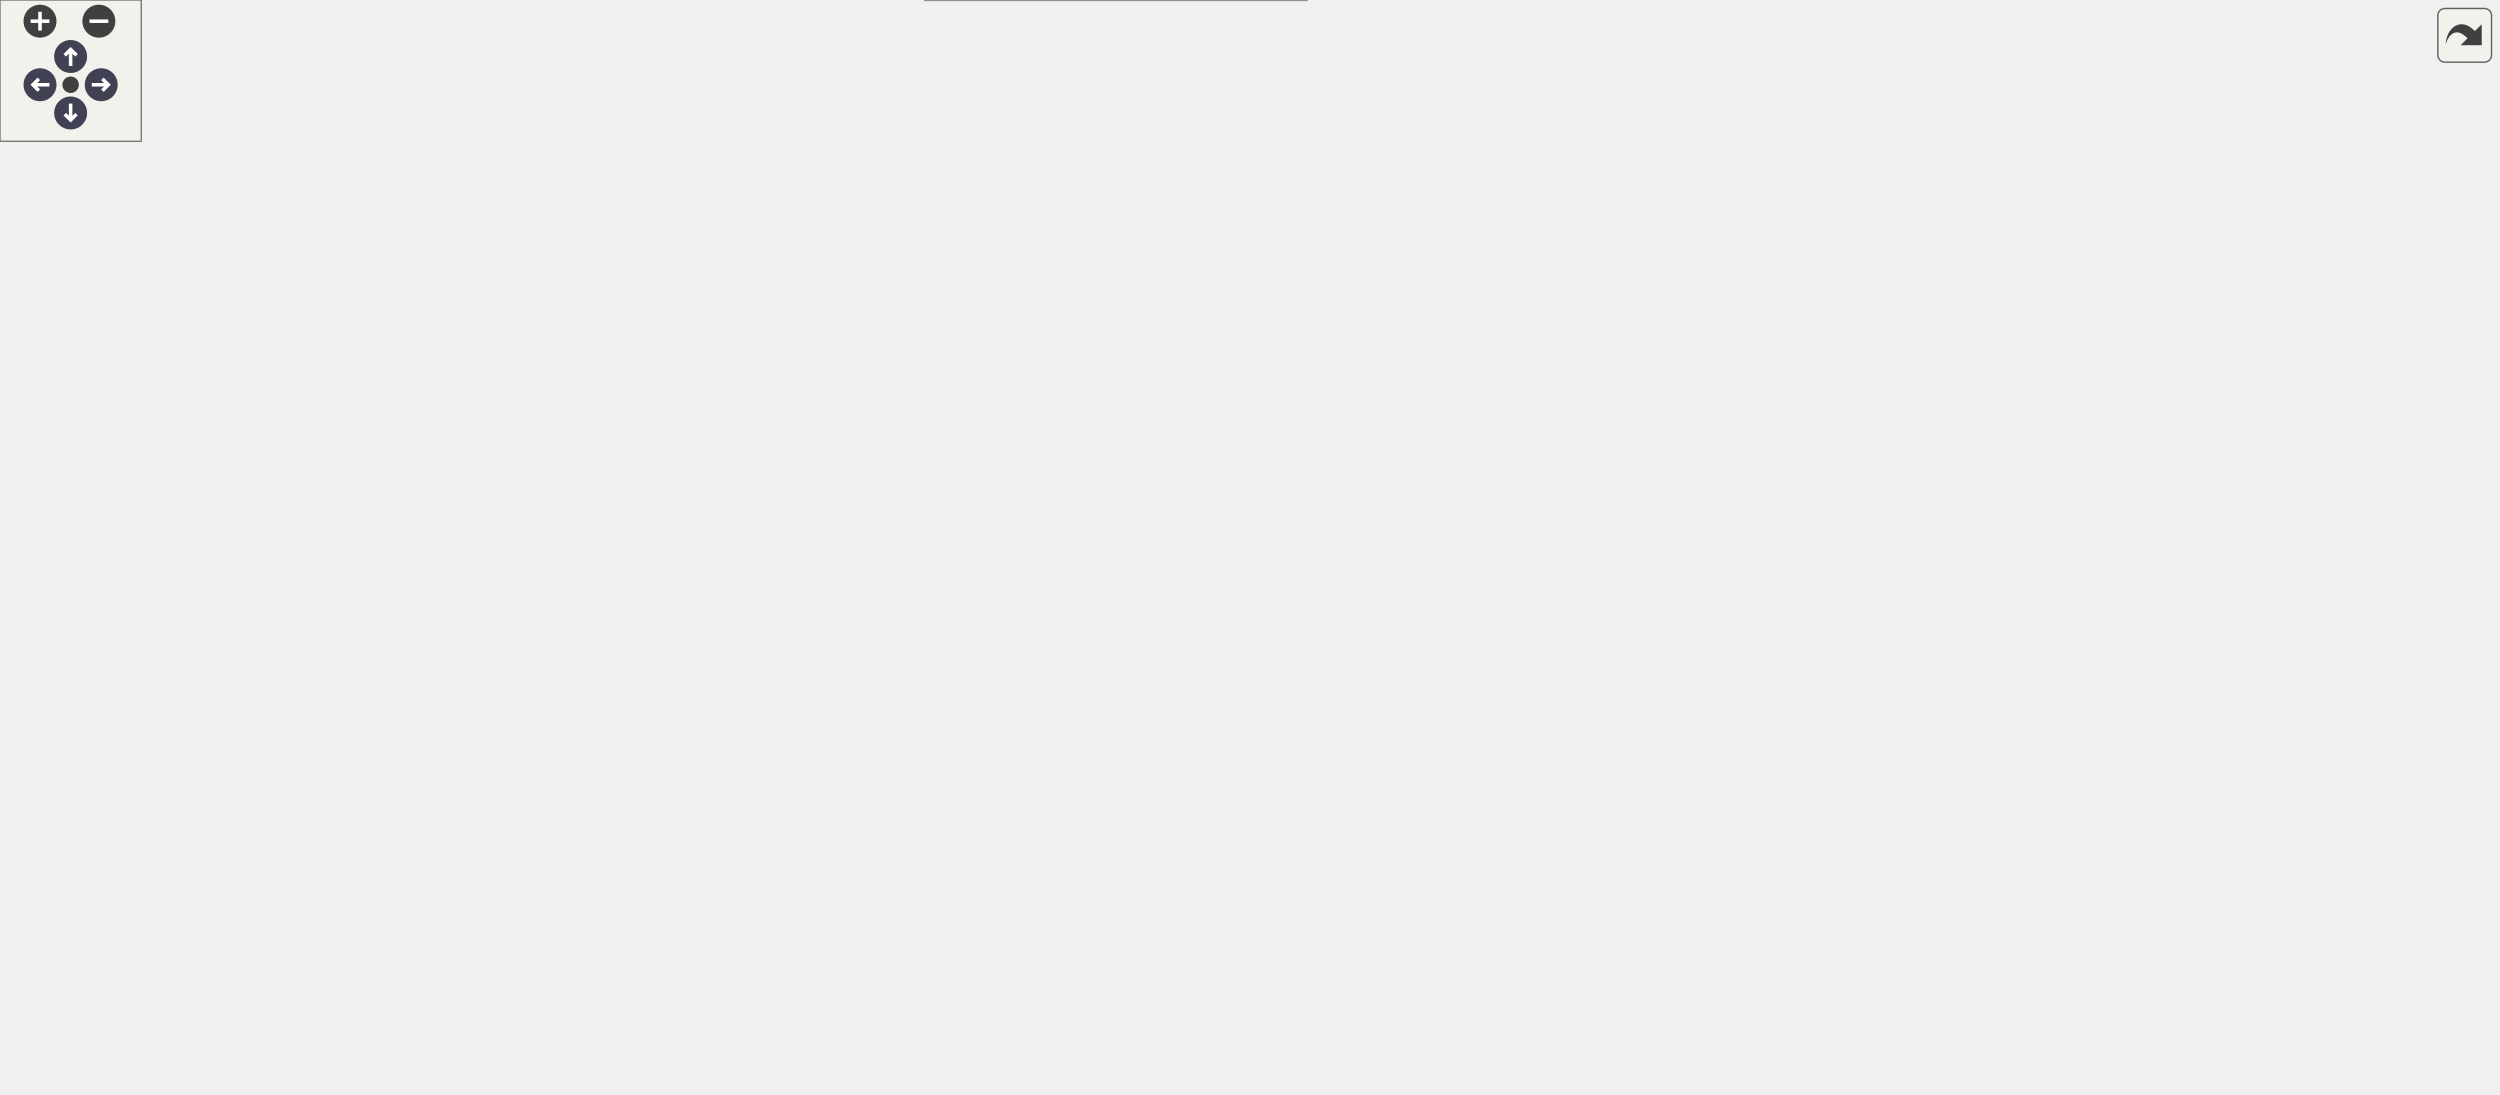
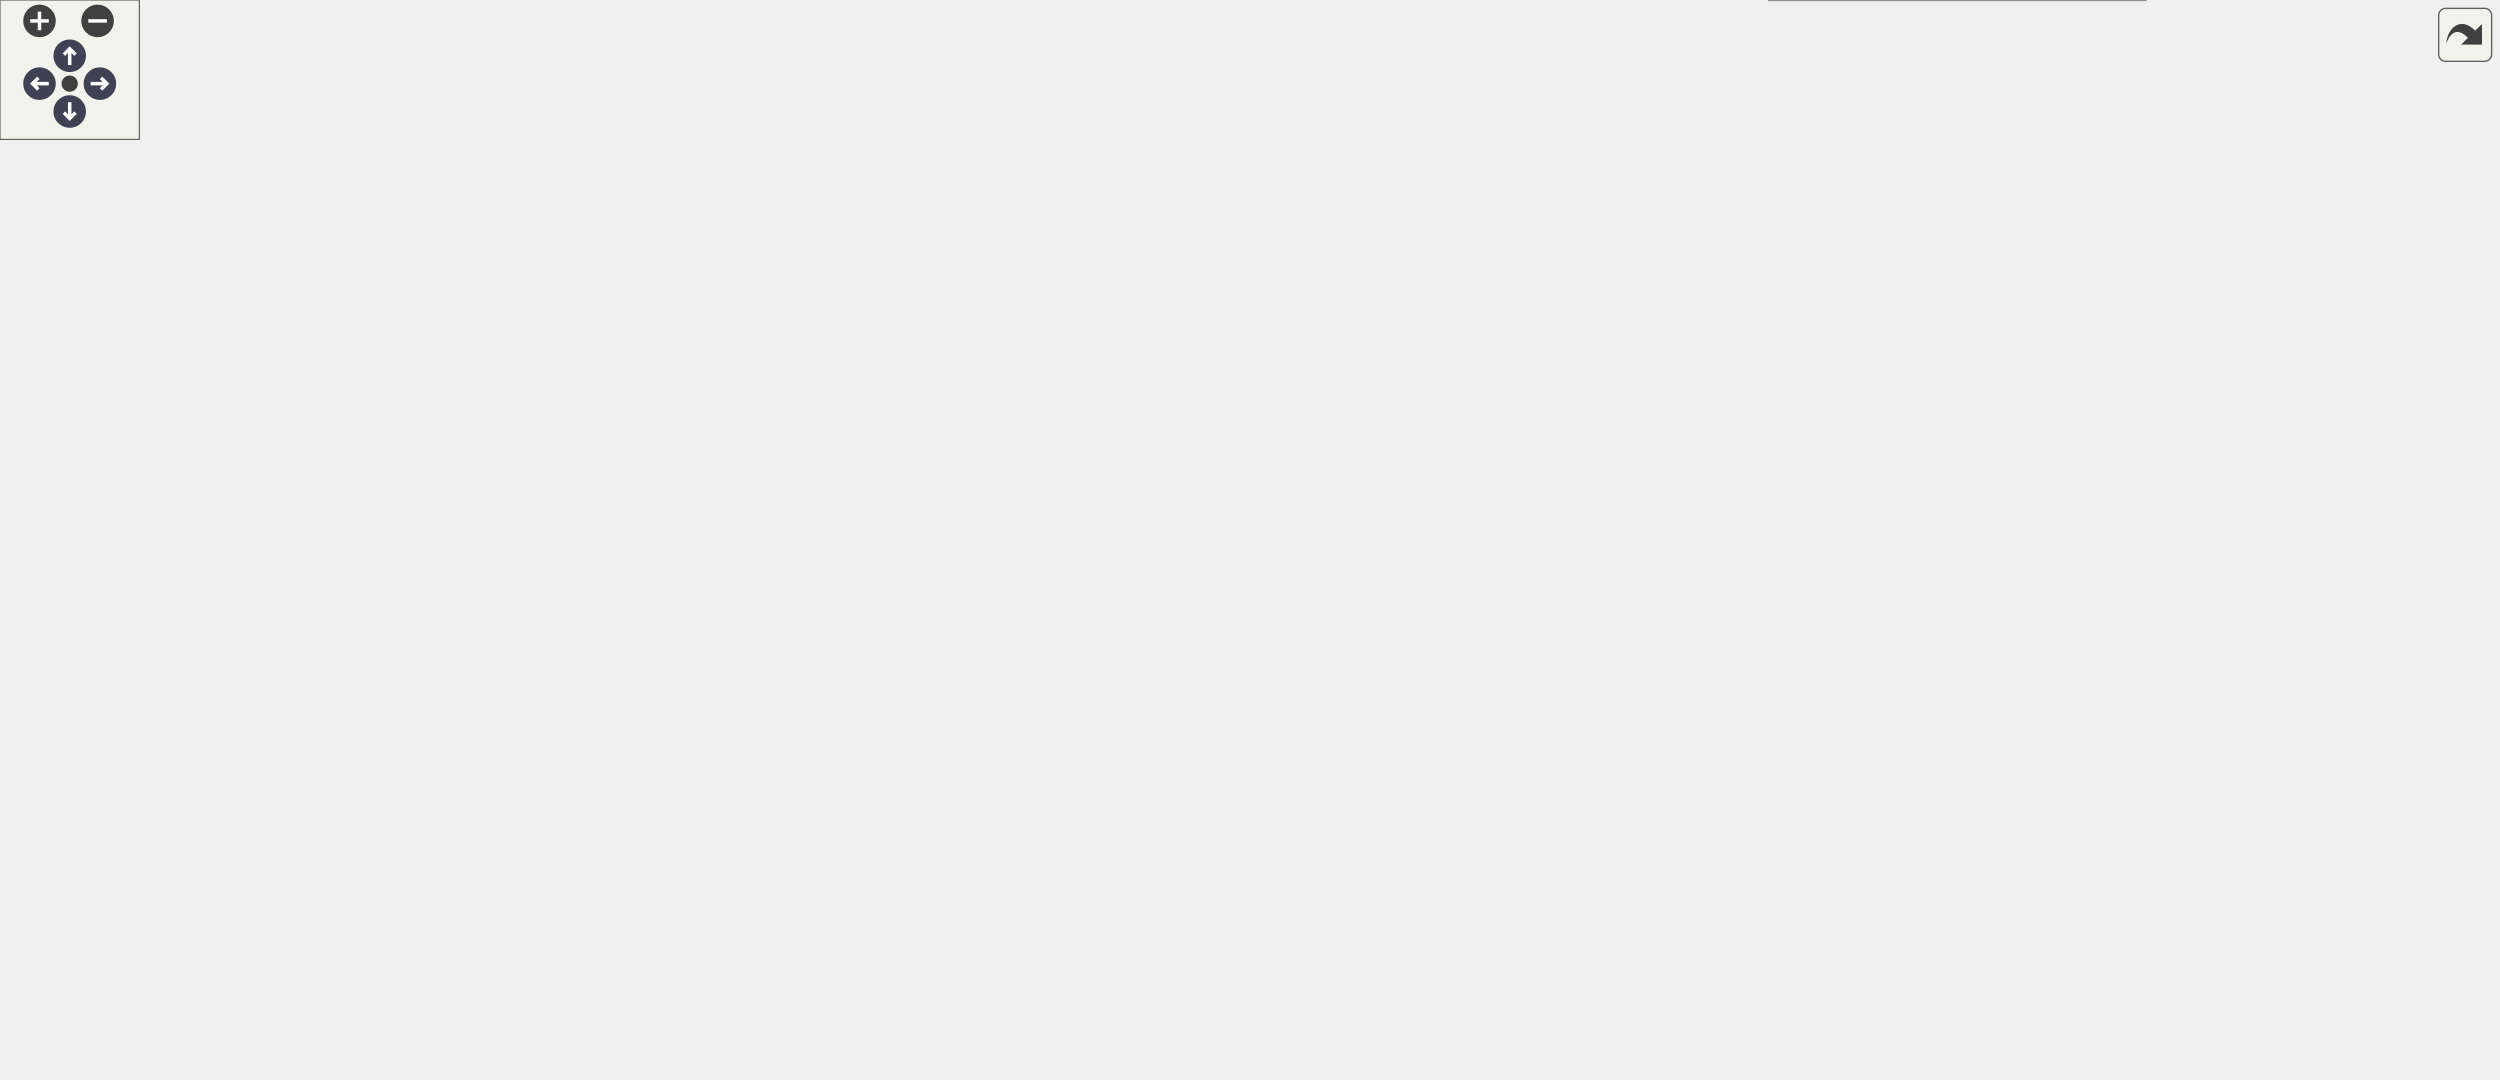
<svg xmlns="http://www.w3.org/2000/svg" xmlns:xlink="http://www.w3.org/1999/xlink" id="main" version="1.1" xml:space="preserve">
  <style type="text/css">
.node, .edge {opacity: 0.7;}
.node.selected, .edge.selected {opacity: 1;}
.edge:hover path { stroke: red; }
.edge:hover polygon { stroke: red; fill: red; }
</style>
  <defs>
    <circle id="rim" cx="0" cy="0" r="7" />
    <circle id="rim2" cx="0" cy="0" r="3.5" />
    <g id="zoomPlus">
      <use xlink:href="#rim" fill="#404040">
        <set attributeName="fill" to="#808080" begin="zoomplus.mouseover" end="zoomplus.mouseout" />
      </use>
      <path d="M-4,0h8M0,-4v8" fill="none" stroke="white" stroke-width="1.5" pointer-events="none" />
    </g>
    <g id="zoomMin">
      <use xlink:href="#rim" fill="#404040">
        <set attributeName="fill" to="#808080" begin="zoomminus.mouseover" end="zoomminus.mouseout" />
      </use>
      <path d="M-4,0h8" fill="none" stroke="white" stroke-width="1.5" pointer-events="none" />
    </g>
    <g id="arrowUp" transform="translate(30 24)">
      <use xlink:href="#rim" />
      <path pointer-events="none" fill="none" stroke="white" stroke-width="1.5" d="M0,-3.0v7 M-2.5,-0.5L0,-3.0L2.5,-0.5" />
    </g>
    <g id="arrowRight" transform="rotate(90) translate(36 -43)">
      <use xlink:href="#rim" />
      <path pointer-events="none" fill="none" stroke="white" stroke-width="1.5" d="M0,-3.0v7 M-2.5,-0.5L0,-3.0L2.5,-0.5" />
    </g>
    <g id="arrowDown" transform="rotate(180) translate(-30 -48)">
      <use xlink:href="#rim" />
      <path pointer-events="none" fill="none" stroke="white" stroke-width="1.5" d="M0,-3.0v7 M-2.5,-0.5L0,-3.0L2.5,-0.5" />
    </g>
    <g id="arrowLeft" transform="rotate(270) translate(-36 17)">
      <use xlink:href="#rim" />
      <path pointer-events="none" fill="none" stroke="white" stroke-width="1.5" d="M0,-3.0v7 M-2.5,-0.5L0,-3.0L2.5,-0.5" />
    </g>
    <g id="resetDef">
      <use xlink:href="#rim2" fill="#404040">
        <set attributeName="fill" to="#808080" begin="reset.mouseover" end="reset.mouseout" />
      </use>
    </g>
  </defs>
  <svg id="graph" class="graph">
    <g id="viewport">
      <g id="Node000001" class="node">
        <g id="a_Node000001">
          <a xlink:title=" ">
-             <polygon fill="#999999" stroke="#666666" points="690,-404 572,-404 572,-363 690,-363 690,-404" />
-             <text text-anchor="start" x="580" y="-392" font-family="Helvetica,sans-Serif" font-size="10.00">include/meltpooldg</text>
-             <text text-anchor="start" x="580" y="-381" font-family="Helvetica,sans-Serif" font-size="10.00">/level_set/curvature</text>
-             <text text-anchor="middle" x="631" y="-370" font-family="Helvetica,sans-Serif" font-size="10.00">_operation_base.hpp</text>
+             <polygon fill="#999999" stroke="#666666" points="695.41,-404 577.41,-404 577.41,-363 695.41,-363 695.41,-404" />
+             <text text-anchor="start" x="585.41" y="-392" font-family="Helvetica,sans-Serif" font-size="10.00">include/meltpooldg</text>
+             <text text-anchor="start" x="585.41" y="-381" font-family="Helvetica,sans-Serif" font-size="10.00">/level_set/curvature</text>
+             <text text-anchor="middle" x="636.41" y="-370" font-family="Helvetica,sans-Serif" font-size="10.00">_operation_base.hpp</text>
          </a>
        </g>
      </g>
      <g id="Node000002" class="node">
        <g id="a_Node000002">
          <a xlink:href="curvature__DG__operation_8hpp.html" target="_top" xlink:title=" ">
-             <polygon fill="white" stroke="#666666" points="433.5,-327 320.5,-327 320.5,-286 433.5,-286 433.5,-327" />
-             <text text-anchor="start" x="328.5" y="-315" font-family="Helvetica,sans-Serif" font-size="10.00">include/meltpooldg</text>
-             <text text-anchor="start" x="328.5" y="-304" font-family="Helvetica,sans-Serif" font-size="10.00">/level_set/curvature</text>
-             <text text-anchor="middle" x="377" y="-293" font-family="Helvetica,sans-Serif" font-size="10.00">_DG_operation.hpp</text>
+             <polygon fill="white" stroke="#666666" points="480.91,-327 367.91,-327 367.91,-286 480.91,-286 480.91,-327" />
+             <text text-anchor="start" x="375.91" y="-315" font-family="Helvetica,sans-Serif" font-size="10.00">include/meltpooldg</text>
+             <text text-anchor="start" x="375.91" y="-304" font-family="Helvetica,sans-Serif" font-size="10.00">/level_set/curvature</text>
+             <text text-anchor="middle" x="424.41" y="-293" font-family="Helvetica,sans-Serif" font-size="10.00">_DG_operation.hpp</text>
          </a>
        </g>
      </g>
      <g id="edge1_Node000001_Node000002" class="edge">
        <g id="a_edge1_Node000001_Node000002">
          <a xlink:title=" ">
-             <path fill="none" stroke="#63b8ff" d="M562.03,-362.13C521.78,-350.25 471.64,-335.44 433.7,-324.24" />
-             <polygon fill="#63b8ff" stroke="#63b8ff" points="561.19,-365.54 571.77,-365.01 563.17,-358.82 561.19,-365.54" />
+             <path fill="none" stroke="#63b8ff" d="M571.51,-359.54C542.13,-349.15 507.77,-336.99 479.65,-327.04" />
+             <polygon fill="#63b8ff" stroke="#63b8ff" points="570.67,-362.95 581.27,-362.99 573.01,-356.36 570.67,-362.95" />
          </a>
        </g>
      </g>
      <g id="Node000011" class="node">
        <g id="a_Node000011">
          <a xlink:href="curvature__operation_8hpp.html" target="_top" xlink:title=" ">
-             <polygon fill="white" stroke="#666666" points="898.5,-327 785.5,-327 785.5,-286 898.5,-286 898.5,-327" />
-             <text text-anchor="start" x="793.5" y="-315" font-family="Helvetica,sans-Serif" font-size="10.00">include/meltpooldg</text>
-             <text text-anchor="start" x="793.5" y="-304" font-family="Helvetica,sans-Serif" font-size="10.00">/level_set/curvature</text>
-             <text text-anchor="middle" x="842" y="-293" font-family="Helvetica,sans-Serif" font-size="10.00">_operation.hpp</text>
-           </a>
-         </g>
-       </g>
-       <g id="edge11_Node000001_Node000011" class="edge">
-         <g id="a_edge11_Node000001_Node000011">
-           <a xlink:title=" ">
-             <path fill="none" stroke="#63b8ff" d="M695.6,-359.54C724.84,-349.15 759.03,-336.99 787.02,-327.04" />
-             <polygon fill="#63b8ff" stroke="#63b8ff" points="694.14,-356.34 685.89,-362.99 696.48,-362.94 694.14,-356.34" />
+             <polygon fill="white" stroke="#666666" points="692.91,-327 579.91,-327 579.91,-286 692.91,-286 692.91,-327" />
+             <text text-anchor="start" x="587.91" y="-315" font-family="Helvetica,sans-Serif" font-size="10.00">include/meltpooldg</text>
+             <text text-anchor="start" x="587.91" y="-304" font-family="Helvetica,sans-Serif" font-size="10.00">/level_set/curvature</text>
+             <text text-anchor="middle" x="636.41" y="-293" font-family="Helvetica,sans-Serif" font-size="10.00">_operation.hpp</text>
+           </a>
+         </g>
+       </g>
+       <g id="edge12_Node000001_Node000011" class="edge">
+         <g id="a_edge12_Node000001_Node000011">
+           <a xlink:title=" ">
+             <path fill="none" stroke="#63b8ff" d="M636.41,-352.69C636.41,-344.08 636.41,-334.9 636.41,-327.07" />
+             <polygon fill="#63b8ff" stroke="#63b8ff" points="632.91,-352.79 636.41,-362.79 639.91,-352.79 632.91,-352.79" />
          </a>
        </g>
      </g>
      <g id="Node000014" class="node">
        <g id="a_Node000014">
          <a xlink:href="level__set__operation_8hpp.html" target="_top" xlink:title=" ">
-             <polygon fill="white" stroke="#666666" points="686.5,-327 575.5,-327 575.5,-286 686.5,-286 686.5,-327" />
-             <text text-anchor="start" x="583.5" y="-315" font-family="Helvetica,sans-Serif" font-size="10.00">include/meltpooldg</text>
-             <text text-anchor="start" x="583.5" y="-304" font-family="Helvetica,sans-Serif" font-size="10.00">/level_set/level_set</text>
-             <text text-anchor="middle" x="631" y="-293" font-family="Helvetica,sans-Serif" font-size="10.00">_operation.hpp</text>
-           </a>
-         </g>
-       </g>
-       <g id="edge15_Node000001_Node000014" class="edge">
-         <g id="a_edge15_Node000001_Node000014">
-           <a xlink:title=" ">
-             <path fill="none" stroke="#63b8ff" d="M631,-352.69C631,-344.08 631,-334.9 631,-327.07" />
-             <polygon fill="#63b8ff" stroke="#63b8ff" points="627.5,-352.79 631,-362.79 634.5,-352.79 627.5,-352.79" />
+             <polygon fill="white" stroke="#666666" points="927.91,-327 816.91,-327 816.91,-286 927.91,-286 927.91,-327" />
+             <text text-anchor="start" x="824.91" y="-315" font-family="Helvetica,sans-Serif" font-size="10.00">include/meltpooldg</text>
+             <text text-anchor="start" x="824.91" y="-304" font-family="Helvetica,sans-Serif" font-size="10.00">/level_set/level_set</text>
+             <text text-anchor="middle" x="872.41" y="-293" font-family="Helvetica,sans-Serif" font-size="10.00">_operation.hpp</text>
+           </a>
+         </g>
+       </g>
+       <g id="edge16_Node000001_Node000014" class="edge">
+         <g id="a_edge16_Node000001_Node000014">
+           <a xlink:title=" ">
+             <path fill="none" stroke="#63b8ff" d="M705.45,-360.56C740.89,-349.3 783.49,-335.76 816.79,-325.18" />
+             <polygon fill="#63b8ff" stroke="#63b8ff" points="704.13,-357.31 695.66,-363.67 706.25,-363.98 704.13,-357.31" />
          </a>
        </g>
      </g>
      <g id="Node000003" class="node">
        <g id="a_Node000003">
          <a xlink:href="level__set__DG__operation_8hpp.html" target="_top" xlink:title=" ">
-             <polygon fill="white" stroke="#666666" points="487.5,-173 376.5,-173 376.5,-132 487.5,-132 487.5,-173" />
-             <text text-anchor="start" x="384.5" y="-161" font-family="Helvetica,sans-Serif" font-size="10.00">include/meltpooldg</text>
-             <text text-anchor="start" x="384.5" y="-150" font-family="Helvetica,sans-Serif" font-size="10.00">/level_set/level_set</text>
-             <text text-anchor="middle" x="432" y="-139" font-family="Helvetica,sans-Serif" font-size="10.00">_DG_operation.hpp</text>
+             <polygon fill="white" stroke="#666666" points="506.91,-173 395.91,-173 395.91,-132 506.91,-132 506.91,-173" />
+             <text text-anchor="start" x="403.91" y="-161" font-family="Helvetica,sans-Serif" font-size="10.00">include/meltpooldg</text>
+             <text text-anchor="start" x="403.91" y="-150" font-family="Helvetica,sans-Serif" font-size="10.00">/level_set/level_set</text>
+             <text text-anchor="middle" x="451.41" y="-139" font-family="Helvetica,sans-Serif" font-size="10.00">_DG_operation.hpp</text>
          </a>
        </g>
      </g>
      <g id="edge2_Node000002_Node000003" class="edge">
        <g id="a_edge2_Node000002_Node000003">
          <a xlink:title=" ">
-             <path fill="none" stroke="#63b8ff" d="M398.06,-277.57C403.63,-269.08 409.16,-259.48 413,-250 423.26,-224.68 428.12,-193.31 430.32,-173.35" />
-             <polygon fill="#63b8ff" stroke="#63b8ff" points="395.07,-275.74 392.3,-285.97 400.85,-279.7 395.07,-275.74" />
+             <path fill="none" stroke="#63b8ff" d="M443.88,-277.13C448.6,-268.76 452.98,-259.33 455.41,-250 462.17,-224.04 458.92,-192.83 455.53,-173.08" />
+             <polygon fill="#63b8ff" stroke="#63b8ff" points="440.86,-275.37 438.7,-285.75 446.85,-278.98 440.86,-275.37" />
          </a>
        </g>
      </g>
      <g id="Node000007" class="node">
        <g id="a_Node000007">
          <a xlink:href="reinitialization__hyperbolic__DG__operation_8hpp.html" target="_top" xlink:title=" ">
-             <polygon fill="white" stroke="#666666" points="404,-250 238,-250 238,-209 404,-209 404,-250" />
-             <text text-anchor="start" x="246" y="-238" font-family="Helvetica,sans-Serif" font-size="10.00">include/meltpooldg</text>
-             <text text-anchor="start" x="246" y="-227" font-family="Helvetica,sans-Serif" font-size="10.00">/level_set/reinitialization</text>
-             <text text-anchor="middle" x="321" y="-216" font-family="Helvetica,sans-Serif" font-size="10.00">_hyperbolic_DG_operation.hpp</text>
+             <polygon fill="white" stroke="#666666" points="282.41,-250 116.41,-250 116.41,-209 282.41,-209 282.41,-250" />
+             <text text-anchor="start" x="124.41" y="-238" font-family="Helvetica,sans-Serif" font-size="10.00">include/meltpooldg</text>
+             <text text-anchor="start" x="124.41" y="-227" font-family="Helvetica,sans-Serif" font-size="10.00">/level_set/reinitialization</text>
+             <text text-anchor="middle" x="199.41" y="-216" font-family="Helvetica,sans-Serif" font-size="10.00">_hyperbolic_DG_operation.hpp</text>
          </a>
        </g>
      </g>
      <g id="edge6_Node000002_Node000007" class="edge">
        <g id="a_edge6_Node000002_Node000007">
          <a xlink:title=" ">
-             <path fill="none" stroke="#63b8ff" d="M356.22,-277.67C349.37,-268.5 341.9,-258.5 335.62,-250.07" />
-             <polygon fill="#63b8ff" stroke="#63b8ff" points="353.5,-279.88 362.29,-285.79 359.11,-275.69 353.5,-279.88" />
+             <path fill="none" stroke="#63b8ff" d="M358.01,-283.37C326.33,-272.81 288.76,-260.28 258.14,-250.07" />
+             <polygon fill="#63b8ff" stroke="#63b8ff" points="357.04,-286.73 367.64,-286.57 359.26,-280.09 357.04,-286.73" />
          </a>
        </g>
      </g>
      <g id="Node000010" class="node">
        <g id="a_Node000010">
          <a xlink:href="curvature__DG__operation_8cpp.html" target="_top" xlink:title=" ">
-             <polygon fill="white" stroke="#666666" points="220,-244.5 74,-244.5 74,-214.5 220,-214.5 220,-244.5" />
-             <text text-anchor="start" x="82" y="-232.5" font-family="Helvetica,sans-Serif" font-size="10.00">source/level_set/curvature</text>
-             <text text-anchor="middle" x="147" y="-221.5" font-family="Helvetica,sans-Serif" font-size="10.00">_DG_operation.cpp</text>
-           </a>
-         </g>
-       </g>
-       <g id="edge10_Node000002_Node000010" class="edge">
-         <g id="a_edge10_Node000002_Node000010">
-           <a xlink:title=" ">
-             <path fill="none" stroke="#63b8ff" d="M310.77,-283.9C271.91,-271.23 223.92,-255.58 189.96,-244.51" />
-             <polygon fill="#63b8ff" stroke="#63b8ff" points="309.85,-287.28 320.44,-287.06 312.02,-280.63 309.85,-287.28" />
+             <polygon fill="white" stroke="#666666" points="446.41,-244.5 300.41,-244.5 300.41,-214.5 446.41,-214.5 446.41,-244.5" />
+             <text text-anchor="start" x="308.41" y="-232.5" font-family="Helvetica,sans-Serif" font-size="10.00">source/level_set/curvature</text>
+             <text text-anchor="middle" x="373.41" y="-221.5" font-family="Helvetica,sans-Serif" font-size="10.00">_DG_operation.cpp</text>
+           </a>
+         </g>
+       </g>
+       <g id="edge11_Node000002_Node000010" class="edge">
+         <g id="a_edge11_Node000002_Node000010">
+           <a xlink:title=" ">
+             <path fill="none" stroke="#63b8ff" d="M405.21,-277.26C397.7,-266.21 389.41,-254.02 383.18,-244.86" />
+             <polygon fill="#63b8ff" stroke="#63b8ff" points="402.5,-279.49 411.01,-285.79 408.29,-275.56 402.5,-279.49" />
          </a>
        </g>
      </g>
      <g id="Node000004" class="node">
        <g id="a_Node000004">
          <a xlink:href="level__set__application_8hpp.html" target="_top" xlink:title=" ">
-             <polygon fill="white" stroke="#666666" points="555.5,-96 392.5,-96 392.5,-66 555.5,-66 555.5,-96" />
-             <text text-anchor="start" x="400.5" y="-84" font-family="Helvetica,sans-Serif" font-size="10.00">applications/mp-level</text>
-             <text text-anchor="middle" x="474" y="-73" font-family="Helvetica,sans-Serif" font-size="10.00">-set/level_set_application.hpp</text>
+             <polygon fill="white" stroke="#666666" points="923.91,-96 760.91,-96 760.91,-66 923.91,-66 923.91,-96" />
+             <text text-anchor="start" x="768.91" y="-84" font-family="Helvetica,sans-Serif" font-size="10.00">applications/mp-level</text>
+             <text text-anchor="middle" x="842.41" y="-73" font-family="Helvetica,sans-Serif" font-size="10.00">-set/level_set_application.hpp</text>
          </a>
        </g>
      </g>
      <g id="edge3_Node000003_Node000004" class="edge">
        <g id="a_edge3_Node000003_Node000004">
          <a xlink:title=" ">
-             <path fill="none" stroke="#63b8ff" d="M449.16,-123.11C454.79,-113.78 460.81,-103.82 465.52,-96.04" />
-             <polygon fill="#63b8ff" stroke="#63b8ff" points="446.1,-121.4 443.92,-131.77 452.09,-125.02 446.1,-121.4" />
+             <path fill="none" stroke="#63b8ff" d="M517.16,-139.81C585.03,-127.75 690.93,-108.93 763.32,-96.06" />
+             <polygon fill="#63b8ff" stroke="#63b8ff" points="516.25,-136.42 507.02,-141.62 517.48,-143.31 516.25,-136.42" />
          </a>
        </g>
      </g>
      <g id="Node000006" class="node">
        <g id="a_Node000006">
          <a xlink:href="level__set__DG__operation_8cpp.html" target="_top" xlink:title=" ">
-             <polygon fill="white" stroke="#666666" points="826.5,-96 697.5,-96 697.5,-66 826.5,-66 826.5,-96" />
-             <text text-anchor="start" x="705.5" y="-84" font-family="Helvetica,sans-Serif" font-size="10.00">source/level_set/level</text>
-             <text text-anchor="middle" x="762" y="-73" font-family="Helvetica,sans-Serif" font-size="10.00">_set_DG_operation.cpp</text>
+             <polygon fill="white" stroke="#666666" points="515.91,-96 386.91,-96 386.91,-66 515.91,-66 515.91,-96" />
+             <text text-anchor="start" x="394.91" y="-84" font-family="Helvetica,sans-Serif" font-size="10.00">source/level_set/level</text>
+             <text text-anchor="middle" x="451.41" y="-73" font-family="Helvetica,sans-Serif" font-size="10.00">_set_DG_operation.cpp</text>
          </a>
        </g>
      </g>
      <g id="edge5_Node000003_Node000006" class="edge">
        <g id="a_edge5_Node000003_Node000006">
          <a xlink:title=" ">
-             <path fill="none" stroke="#63b8ff" d="M497.4,-137.73C555.39,-125.51 639.62,-107.77 697.38,-95.61" />
-             <polygon fill="#63b8ff" stroke="#63b8ff" points="496.67,-134.3 487.61,-139.79 498.11,-141.15 496.67,-134.3" />
+             <path fill="none" stroke="#63b8ff" d="M451.41,-121.66C451.41,-112.76 451.41,-103.42 451.41,-96.04" />
+             <polygon fill="#63b8ff" stroke="#63b8ff" points="447.91,-121.77 451.41,-131.77 454.91,-121.77 447.91,-121.77" />
          </a>
        </g>
      </g>
      <g id="Node000005" class="node">
        <g id="a_Node000005">
          <a xlink:href="level__set__application_8cpp.html" target="_top" xlink:title=" ">
-             <polygon fill="white" stroke="#666666" points="555,-30 393,-30 393,0 555,0 555,-30" />
-             <text text-anchor="start" x="401" y="-18" font-family="Helvetica,sans-Serif" font-size="10.00">applications/mp-level</text>
-             <text text-anchor="middle" x="474" y="-7" font-family="Helvetica,sans-Serif" font-size="10.00">-set/level_set_application.cpp</text>
+             <polygon fill="white" stroke="#666666" points="923.41,-30 761.41,-30 761.41,0 923.41,0 923.41,-30" />
+             <text text-anchor="start" x="769.41" y="-18" font-family="Helvetica,sans-Serif" font-size="10.00">applications/mp-level</text>
+             <text text-anchor="middle" x="842.41" y="-7" font-family="Helvetica,sans-Serif" font-size="10.00">-set/level_set_application.cpp</text>
          </a>
        </g>
      </g>
      <g id="edge4_Node000004_Node000005" class="edge">
        <g id="a_edge4_Node000004_Node000005">
          <a xlink:title=" ">
-             <path fill="none" stroke="#63b8ff" d="M474,-55.54C474,-46.96 474,-37.61 474,-30.16" />
-             <polygon fill="#63b8ff" stroke="#63b8ff" points="470.5,-55.8 474,-65.8 477.5,-55.8 470.5,-55.8" />
+             <path fill="none" stroke="#63b8ff" d="M842.41,-55.54C842.41,-46.96 842.41,-37.61 842.41,-30.16" />
+             <polygon fill="#63b8ff" stroke="#63b8ff" points="838.91,-55.8 842.41,-65.8 845.91,-55.8 838.91,-55.8" />
          </a>
        </g>
      </g>
      <g id="edge8_Node000007_Node000003" class="edge">
        <g id="a_edge8_Node000007_Node000003">
          <a xlink:title=" ">
-             <path fill="none" stroke="#63b8ff" d="M358.19,-203.37C372.76,-193.53 389.21,-182.41 402.88,-173.17" />
-             <polygon fill="#63b8ff" stroke="#63b8ff" points="356.2,-200.49 349.87,-208.99 360.12,-206.29 356.2,-200.49" />
+             <path fill="none" stroke="#63b8ff" d="M275.49,-205.98C309.44,-195.91 349.94,-183.88 386.41,-173 389.46,-172.09 392.59,-171.16 395.75,-170.21" />
+             <polygon fill="#63b8ff" stroke="#63b8ff" points="274.23,-202.7 265.63,-208.9 276.22,-209.41 274.23,-202.7" />
+           </a>
+         </g>
+       </g>
+       <g id="edge9_Node000007_Node000006" class="edge">
+         <g id="a_edge9_Node000007_Node000006">
+           <a xlink:title=" ">
+             <path fill="none" stroke="#63b8ff" d="M106.44,-212.94C42.19,-198.29 -25.71,-172.45 10.41,-132 35.02,-104.45 270.18,-90.12 386.67,-84.66" />
+             <polygon fill="#63b8ff" stroke="#63b8ff" points="105.77,-216.38 116.29,-215.11 107.27,-209.54 105.77,-216.38" />
          </a>
        </g>
      </g>
      <g id="Node000008" class="node">
        <g id="a_Node000008">
          <a xlink:href="reinitialization__application_8cpp.html" target="_top" xlink:title=" ">
-             <polygon fill="white" stroke="#666666" points="170,-167.5 0,-167.5 0,-137.5 170,-137.5 170,-167.5" />
-             <text text-anchor="start" x="8" y="-155.5" font-family="Helvetica,sans-Serif" font-size="10.00">applications/mp-reinit</text>
-             <text text-anchor="middle" x="85" y="-144.5" font-family="Helvetica,sans-Serif" font-size="10.00">/reinitialization_application.cpp</text>
+             <polygon fill="white" stroke="#666666" points="189.41,-167.5 19.41,-167.5 19.41,-137.5 189.41,-137.5 189.41,-167.5" />
+             <text text-anchor="start" x="27.41" y="-155.5" font-family="Helvetica,sans-Serif" font-size="10.00">applications/mp-reinit</text>
+             <text text-anchor="middle" x="104.41" y="-144.5" font-family="Helvetica,sans-Serif" font-size="10.00">/reinitialization_application.cpp</text>
          </a>
        </g>
      </g>
      <g id="edge7_Node000007_Node000008" class="edge">
        <g id="a_edge7_Node000007_Node000008">
          <a xlink:title=" ">
-             <path fill="none" stroke="#63b8ff" d="M249.84,-205.88C210.64,-193.43 163.21,-178.36 129.31,-167.58" />
-             <polygon fill="#63b8ff" stroke="#63b8ff" points="249.02,-209.3 259.61,-208.99 251.14,-202.63 249.02,-209.3" />
+             <path fill="none" stroke="#63b8ff" d="M166.48,-202.5C151.65,-190.79 134.73,-177.44 122.31,-167.63" />
+             <polygon fill="#63b8ff" stroke="#63b8ff" points="164.44,-205.35 174.45,-208.79 168.77,-199.85 164.44,-205.35" />
          </a>
        </g>
      </g>
      <g id="Node000009" class="node">
        <g id="a_Node000009">
          <a xlink:href="reinitialization__hyperbolic__DG__operation_8cpp.html" target="_top" xlink:title=" ">
-             <polygon fill="white" stroke="#666666" points="358,-167.5 188,-167.5 188,-137.5 358,-137.5 358,-167.5" />
-             <text text-anchor="start" x="196" y="-155.5" font-family="Helvetica,sans-Serif" font-size="10.00">source/level_set/reinitialization</text>
-             <text text-anchor="middle" x="273" y="-144.5" font-family="Helvetica,sans-Serif" font-size="10.00">_hyperbolic_DG_operation.cpp</text>
-           </a>
-         </g>
-       </g>
-       <g id="edge9_Node000007_Node000009" class="edge">
-         <g id="a_edge9_Node000007_Node000009">
-           <a xlink:title=" ">
-             <path fill="none" stroke="#63b8ff" d="M302.93,-200.26C295.86,-189.21 288.06,-177.02 282.19,-167.86" />
-             <polygon fill="#63b8ff" stroke="#63b8ff" points="300.05,-202.26 308.39,-208.79 305.95,-198.49 300.05,-202.26" />
-           </a>
-         </g>
-       </g>
-       <g id="edge13_Node000011_Node000006" class="edge">
-         <g id="a_edge13_Node000011_Node000006">
-           <a xlink:title=" ">
-             <path fill="none" stroke="#63b8ff" d="M858.78,-277.03C868.03,-257.6 876.13,-231.43 868,-209 850.38,-160.4 805.14,-117.36 779.82,-96.08" />
-             <polygon fill="#63b8ff" stroke="#63b8ff" points="855.64,-275.48 854.22,-285.98 861.88,-278.66 855.64,-275.48" />
+             <polygon fill="white" stroke="#666666" points="377.41,-167.5 207.41,-167.5 207.41,-137.5 377.41,-137.5 377.41,-167.5" />
+             <text text-anchor="start" x="215.41" y="-155.5" font-family="Helvetica,sans-Serif" font-size="10.00">source/level_set/reinitialization</text>
+             <text text-anchor="middle" x="292.41" y="-144.5" font-family="Helvetica,sans-Serif" font-size="10.00">_hyperbolic_DG_operation.cpp</text>
+           </a>
+         </g>
+       </g>
+       <g id="edge10_Node000007_Node000009" class="edge">
+         <g id="a_edge10_Node000007_Node000009">
+           <a xlink:title=" ">
+             <path fill="none" stroke="#63b8ff" d="M231.66,-202.5C246.17,-190.79 262.74,-177.44 274.9,-167.63" />
+             <polygon fill="#63b8ff" stroke="#63b8ff" points="229.44,-199.79 223.85,-208.79 233.83,-205.24 229.44,-199.79" />
+           </a>
+         </g>
+       </g>
+       <g id="edge14_Node000011_Node000006" class="edge">
+         <g id="a_edge14_Node000011_Node000006">
+           <a xlink:title=" ">
+             <path fill="none" stroke="#63b8ff" d="M588.1,-280.5C575.72,-272.19 563.38,-261.95 554.41,-250 521.35,-205.93 548.13,-177.05 516.41,-132 506.01,-117.21 489.93,-104.79 476.37,-96.03" />
+             <polygon fill="#63b8ff" stroke="#63b8ff" points="586.32,-283.51 596.63,-285.93 590.08,-277.61 586.32,-283.51" />
          </a>
        </g>
      </g>
      <g id="Node000012" class="node">
        <g id="a_Node000012">
          <a xlink:href="curvature__operation_8cpp.html" target="_top" xlink:title=" ">
-             <polygon fill="white" stroke="#666666" points="1061,-244.5 915,-244.5 915,-214.5 1061,-214.5 1061,-244.5" />
-             <text text-anchor="start" x="923" y="-232.5" font-family="Helvetica,sans-Serif" font-size="10.00">source/level_set/curvature</text>
-             <text text-anchor="middle" x="988" y="-221.5" font-family="Helvetica,sans-Serif" font-size="10.00">_operation.cpp</text>
-           </a>
-         </g>
-       </g>
-       <g id="edge12_Node000011_Node000012" class="edge">
-         <g id="a_edge12_Node000011_Node000012">
-           <a xlink:title=" ">
-             <path fill="none" stroke="#63b8ff" d="M889.1,-281.3C912.63,-269.22 940.28,-255.01 960.36,-244.7" />
-             <polygon fill="#63b8ff" stroke="#63b8ff" points="887.27,-278.31 879.98,-285.99 890.47,-284.53 887.27,-278.31" />
+             <polygon fill="white" stroke="#666666" points="709.41,-244.5 563.41,-244.5 563.41,-214.5 709.41,-214.5 709.41,-244.5" />
+             <text text-anchor="start" x="571.41" y="-232.5" font-family="Helvetica,sans-Serif" font-size="10.00">source/level_set/curvature</text>
+             <text text-anchor="middle" x="636.41" y="-221.5" font-family="Helvetica,sans-Serif" font-size="10.00">_operation.cpp</text>
+           </a>
+         </g>
+       </g>
+       <g id="edge13_Node000011_Node000012" class="edge">
+         <g id="a_edge13_Node000011_Node000012">
+           <a xlink:title=" ">
+             <path fill="none" stroke="#63b8ff" d="M636.41,-275.61C636.41,-265.01 636.41,-253.57 636.41,-244.86" />
+             <polygon fill="#63b8ff" stroke="#63b8ff" points="632.91,-275.79 636.41,-285.79 639.91,-275.79 632.91,-275.79" />
          </a>
        </g>
      </g>
      <g id="Node000013" class="node">
        <g id="a_Node000013">
          <a xlink:href="level__set__operation_8cpp.html" target="_top" xlink:title=" ">
-             <polygon fill="white" stroke="#666666" points="858.5,-244.5 735.5,-244.5 735.5,-214.5 858.5,-214.5 858.5,-244.5" />
-             <text text-anchor="start" x="743.5" y="-232.5" font-family="Helvetica,sans-Serif" font-size="10.00">source/level_set/level</text>
-             <text text-anchor="middle" x="797" y="-221.5" font-family="Helvetica,sans-Serif" font-size="10.00">_set_operation.cpp</text>
-           </a>
-         </g>
-       </g>
-       <g id="edge14_Node000011_Node000013" class="edge">
-         <g id="a_edge14_Node000011_Node000013">
-           <a xlink:title=" ">
-             <path fill="none" stroke="#63b8ff" d="M824.86,-276.93C818.28,-265.97 811.06,-253.93 805.62,-244.86" />
-             <polygon fill="#63b8ff" stroke="#63b8ff" points="822.03,-279.02 830.18,-285.79 828.03,-275.42 822.03,-279.02" />
-           </a>
-         </g>
-       </g>
-       <g id="edge16_Node000014_Node000004" class="edge">
-         <g id="a_edge16_Node000014_Node000004">
-           <a xlink:title=" ">
-             <path fill="none" stroke="#63b8ff" d="M573.48,-280.8C559.69,-272.65 546.06,-262.42 536,-250 501.24,-207.07 517.24,-183.39 497,-132 492.17,-119.73 485.86,-106.16 481.08,-96.26" />
-             <polygon fill="#63b8ff" stroke="#63b8ff" points="572.1,-284.03 582.54,-285.85 575.51,-277.92 572.1,-284.03" />
-           </a>
-         </g>
-       </g>
-       <g id="edge19_Node000014_Node000013" class="edge">
-         <g id="a_edge19_Node000014_Node000013">
-           <a xlink:title=" ">
-             <path fill="none" stroke="#63b8ff" d="M683.52,-281.77C710.6,-269.54 742.69,-255.04 765.83,-244.58" />
-             <polygon fill="#63b8ff" stroke="#63b8ff" points="681.85,-278.68 674.18,-285.99 684.74,-285.06 681.85,-278.68" />
+             <polygon fill="white" stroke="#666666" points="850.91,-244.5 727.91,-244.5 727.91,-214.5 850.91,-214.5 850.91,-244.5" />
+             <text text-anchor="start" x="735.91" y="-232.5" font-family="Helvetica,sans-Serif" font-size="10.00">source/level_set/level</text>
+             <text text-anchor="middle" x="789.41" y="-221.5" font-family="Helvetica,sans-Serif" font-size="10.00">_set_operation.cpp</text>
+           </a>
+         </g>
+       </g>
+       <g id="edge15_Node000011_Node000013" class="edge">
+         <g id="a_edge15_Node000011_Node000013">
+           <a xlink:title=" ">
+             <path fill="none" stroke="#63b8ff" d="M685.45,-281.46C710.18,-269.34 739.32,-255.06 760.45,-244.7" />
+             <polygon fill="#63b8ff" stroke="#63b8ff" points="683.65,-278.45 676.21,-285.99 686.73,-284.73 683.65,-278.45" />
+           </a>
+         </g>
+       </g>
+       <g id="edge17_Node000014_Node000004" class="edge">
+         <g id="a_edge17_Node000014_Node000004">
+           <a xlink:title=" ">
+             <path fill="none" stroke="#63b8ff" d="M938.14,-303.6C977.83,-298.63 1025.58,-285.06 1051.41,-250 1082.53,-207.78 1083.9,-173.17 1051.41,-132 1035.41,-111.72 975.55,-98.75 923.97,-91.11" />
+             <polygon fill="#63b8ff" stroke="#63b8ff" points="937.54,-300.14 927.98,-304.71 938.3,-307.1 937.54,-300.14" />
+           </a>
+         </g>
+       </g>
+       <g id="edge20_Node000014_Node000013" class="edge">
+         <g id="a_edge20_Node000014_Node000013">
+           <a xlink:title=" ">
+             <path fill="none" stroke="#63b8ff" d="M842.92,-278.84C830.14,-267.3 815.7,-254.25 805.05,-244.63" />
+             <polygon fill="#63b8ff" stroke="#63b8ff" points="840.84,-281.69 850.61,-285.79 845.53,-276.49 840.84,-281.69" />
          </a>
        </g>
      </g>
      <g id="Node000015" class="node">
        <g id="a_Node000015">
          <a xlink:href="melt__pool__application_8hpp.html" target="_top" xlink:title=" ">
-             <polygon fill="white" stroke="#666666" points="717.5,-244.5 544.5,-244.5 544.5,-214.5 717.5,-214.5 717.5,-244.5" />
-             <text text-anchor="start" x="552.5" y="-232.5" font-family="Helvetica,sans-Serif" font-size="10.00">applications/mp-melt</text>
-             <text text-anchor="middle" x="631" y="-221.5" font-family="Helvetica,sans-Serif" font-size="10.00">-pool/melt_pool_application.hpp</text>
-           </a>
-         </g>
-       </g>
-       <g id="edge17_Node000014_Node000015" class="edge">
-         <g id="a_edge17_Node000014_Node000015">
-           <a xlink:title=" ">
-             <path fill="none" stroke="#63b8ff" d="M631,-275.61C631,-265.01 631,-253.57 631,-244.86" />
-             <polygon fill="#63b8ff" stroke="#63b8ff" points="627.5,-275.79 631,-285.79 634.5,-275.79 627.5,-275.79" />
+             <polygon fill="white" stroke="#666666" points="1041.91,-244.5 868.91,-244.5 868.91,-214.5 1041.91,-214.5 1041.91,-244.5" />
+             <text text-anchor="start" x="876.91" y="-232.5" font-family="Helvetica,sans-Serif" font-size="10.00">applications/mp-melt</text>
+             <text text-anchor="middle" x="955.41" y="-221.5" font-family="Helvetica,sans-Serif" font-size="10.00">-pool/melt_pool_application.hpp</text>
+           </a>
+         </g>
+       </g>
+       <g id="edge18_Node000014_Node000015" class="edge">
+         <g id="a_edge18_Node000014_Node000015">
+           <a xlink:title=" ">
+             <path fill="none" stroke="#63b8ff" d="M901.91,-278.84C914.69,-267.3 929.13,-254.25 939.78,-244.63" />
+             <polygon fill="#63b8ff" stroke="#63b8ff" points="899.29,-276.49 894.22,-285.79 903.99,-281.69 899.29,-276.49" />
          </a>
        </g>
      </g>
      <g id="Node000016" class="node">
        <g id="a_Node000016">
          <a xlink:href="melt__pool__application_8cpp.html" target="_top" xlink:title=" ">
-             <polygon fill="white" stroke="#666666" points="717.5,-167.5 544.5,-167.5 544.5,-137.5 717.5,-137.5 717.5,-167.5" />
-             <text text-anchor="start" x="552.5" y="-155.5" font-family="Helvetica,sans-Serif" font-size="10.00">applications/mp-melt</text>
-             <text text-anchor="middle" x="631" y="-144.5" font-family="Helvetica,sans-Serif" font-size="10.00">-pool/melt_pool_application.cpp</text>
-           </a>
-         </g>
-       </g>
-       <g id="edge18_Node000015_Node000016" class="edge">
-         <g id="a_edge18_Node000015_Node000016">
-           <a xlink:title=" ">
-             <path fill="none" stroke="#63b8ff" d="M631,-204.04C631,-191.95 631,-177.79 631,-167.54" />
-             <polygon fill="#63b8ff" stroke="#63b8ff" points="627.5,-204.39 631,-214.39 634.5,-204.39 627.5,-204.39" />
+             <polygon fill="white" stroke="#666666" points="1041.91,-167.5 868.91,-167.5 868.91,-137.5 1041.91,-137.5 1041.91,-167.5" />
+             <text text-anchor="start" x="876.91" y="-155.5" font-family="Helvetica,sans-Serif" font-size="10.00">applications/mp-melt</text>
+             <text text-anchor="middle" x="955.41" y="-144.5" font-family="Helvetica,sans-Serif" font-size="10.00">-pool/melt_pool_application.cpp</text>
+           </a>
+         </g>
+       </g>
+       <g id="edge19_Node000015_Node000016" class="edge">
+         <g id="a_edge19_Node000015_Node000016">
+           <a xlink:title=" ">
+             <path fill="none" stroke="#63b8ff" d="M955.41,-204.04C955.41,-191.95 955.41,-177.79 955.41,-167.54" />
+             <polygon fill="#63b8ff" stroke="#63b8ff" points="951.91,-204.39 955.41,-214.39 958.91,-204.39 951.91,-204.39" />
          </a>
        </g>
      </g>
    </g>
  </svg>
  <g id="navigator" transform="translate(0 0)" fill="#404254">
    <rect fill="#f2f5e9" fill-opacity="0.5" stroke="#606060" stroke-width=".5" x="0" y="0" width="60" height="60" />
    <use id="zoomplus" xlink:href="#zoomPlus" x="17" y="9" />
    <use id="zoomminus" xlink:href="#zoomMin" x="42" y="9" />
    <use id="reset" xlink:href="#resetDef" x="30" y="36" />
    <use id="arrowup" xlink:href="#arrowUp" x="0" y="0" />
    <use id="arrowright" xlink:href="#arrowRight" x="0" y="0" />
    <use id="arrowdown" xlink:href="#arrowDown" x="0" y="0" />
    <use id="arrowleft" xlink:href="#arrowLeft" x="0" y="0" />
  </g>
  <svg viewBox="0 0 15 15" width="100%" height="30px" preserveAspectRatio="xMaxYMin meet">
    <g id="arrow_out" transform="scale(0.3 0.3)">
      <a xlink:href="curvature__operation__base_8hpp__dep__incl_org.svg" target="_base">
        <rect id="button" ry="5" rx="5" y="6" x="6" height="38" width="38" fill="#f2f5e9" fill-opacity="0.5" stroke="#606060" stroke-width="1.0" />
        <path id="arrow" d="M 11.5,31.437 C 11.94,20.098 22.043,11.323 32.159,21.979 L 37.069,17.246 C 37.069,17.246 37.088,32 37.088,32 L 22.16,31.978 C 22.16,31.978 26.998,27.14 26.998,27.14 C 18.529,18.264 13.292,25.23 11.5,31.437 z" style="fill:#404040;" />
      </a>
    </g>
  </svg>
  <style type="text/css">

[data-mouse-over-selected='false'] { opacity: 0.7; }
[data-mouse-over-selected='true']  { opacity: 1.0; }

</style>
</svg>
